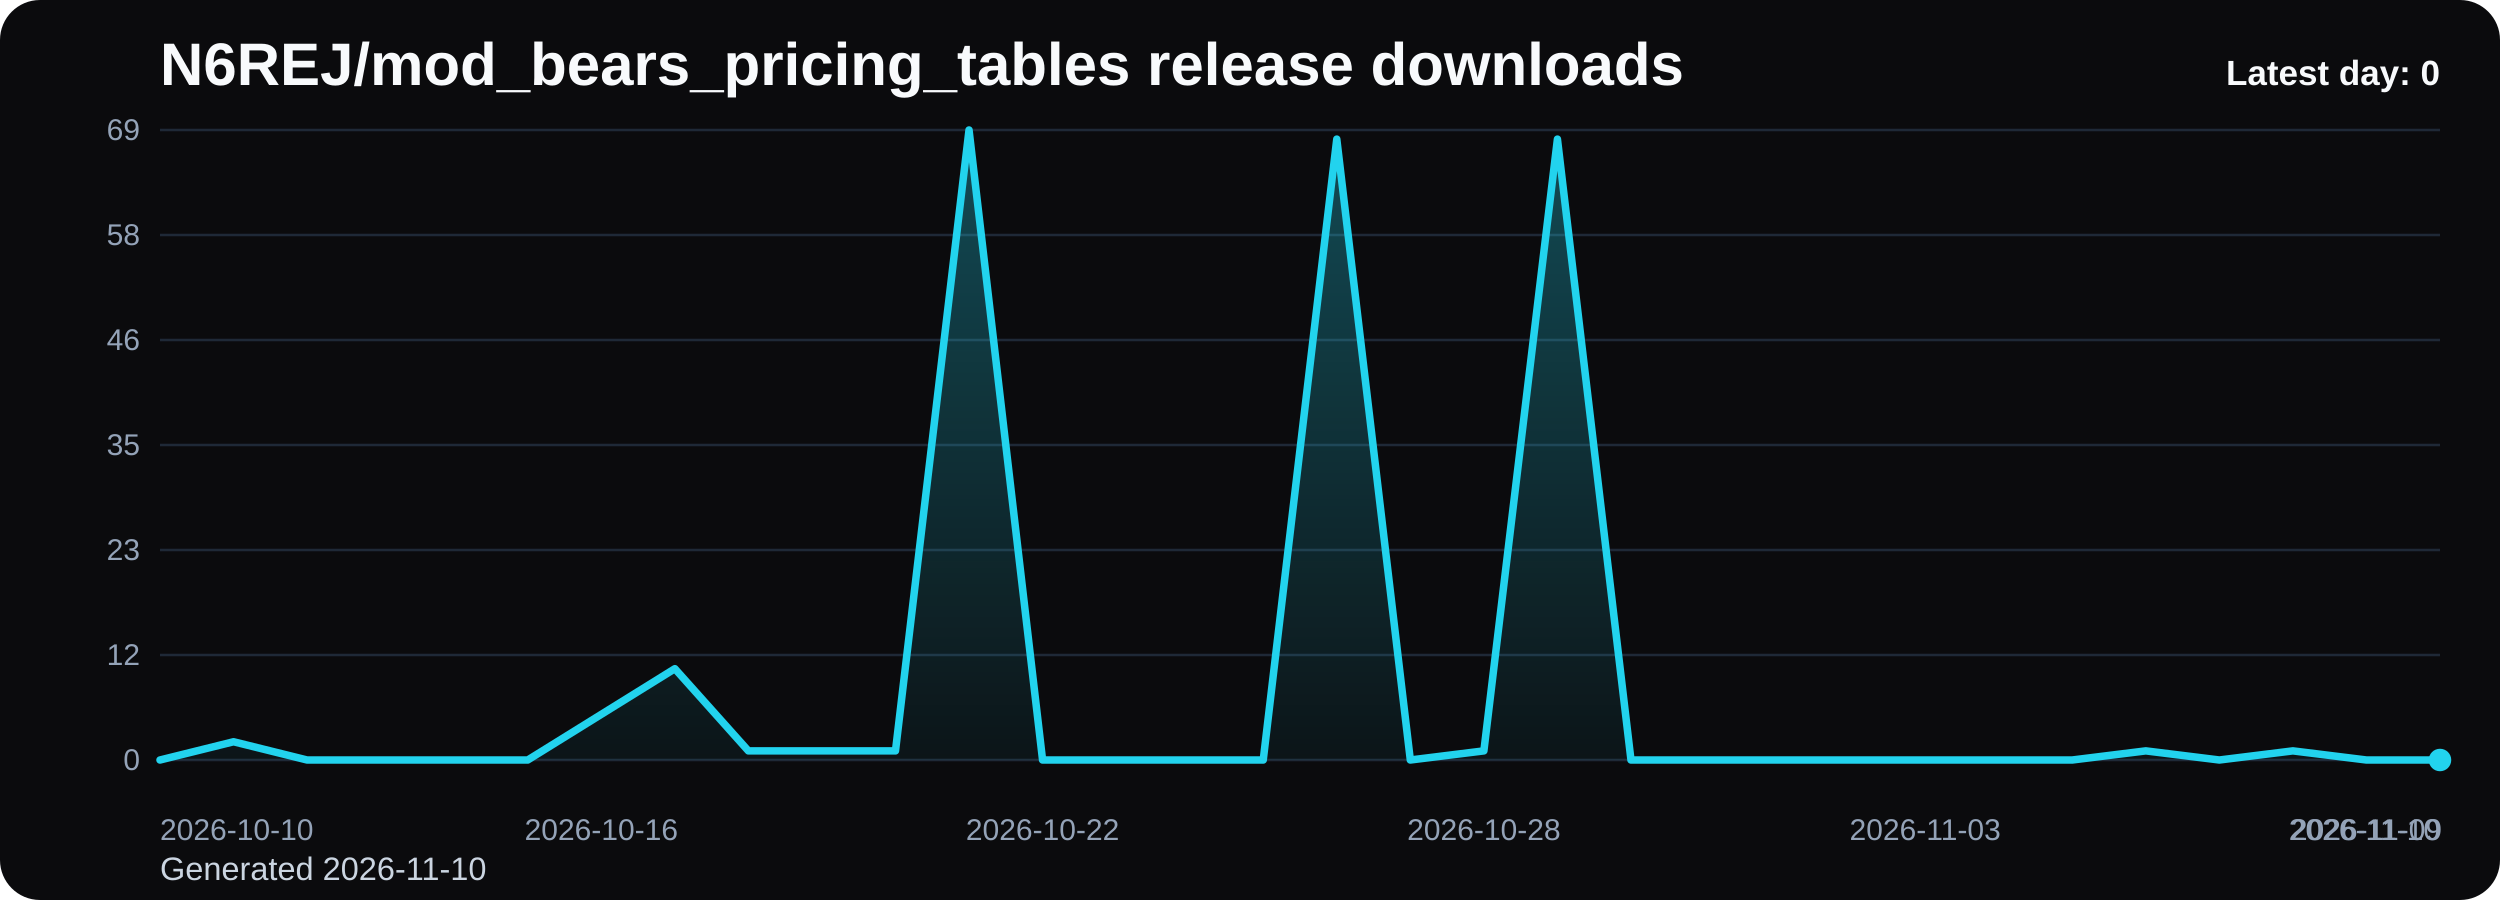
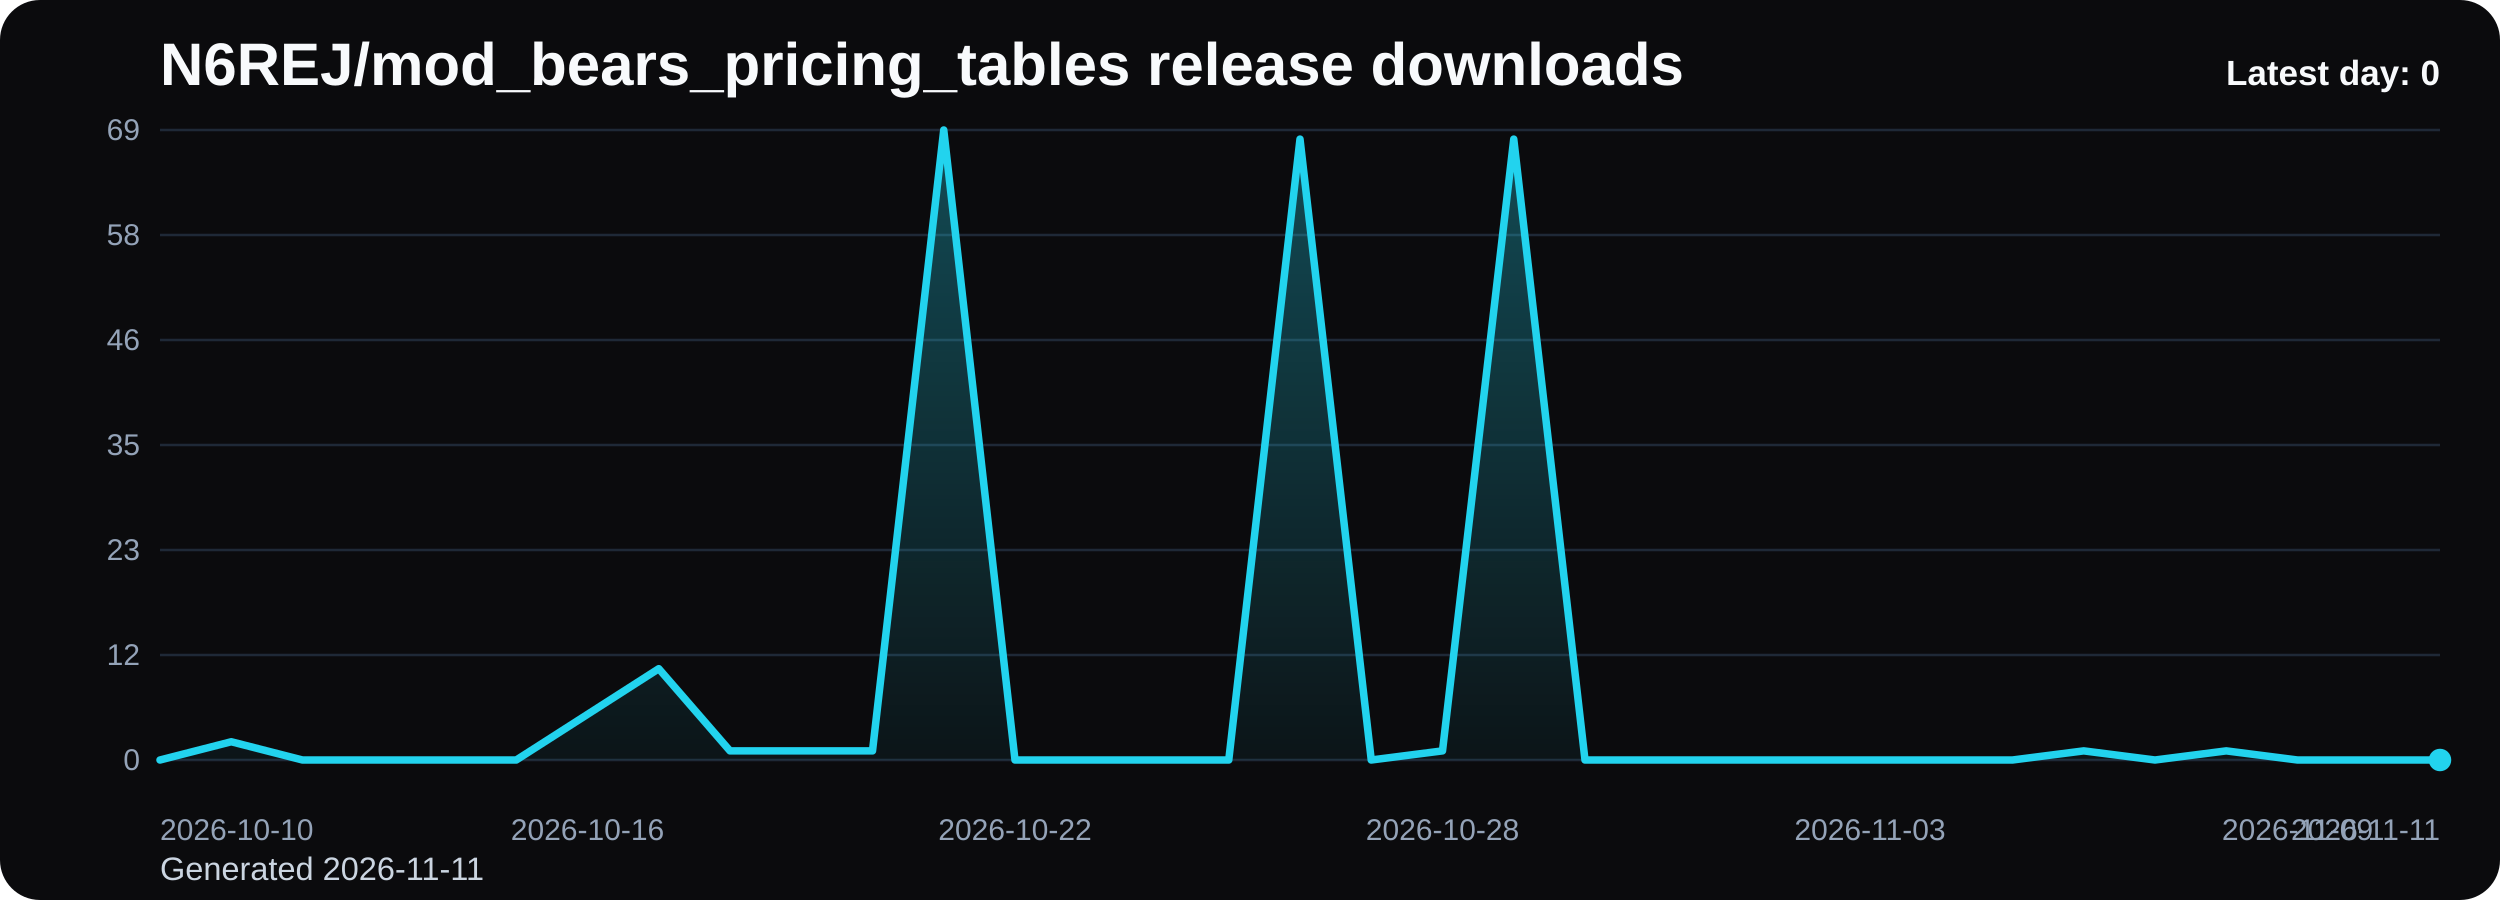
<svg xmlns="http://www.w3.org/2000/svg" viewBox="0 0 1000 360" role="img" aria-label="N6REJ/mod_bears_pricing_tables release downloads chart">
  <defs>
    <linearGradient id="fill-daily-black" x1="0" y1="0" x2="0" y2="1">
      <stop offset="0%" stop-color="#22d3ee" stop-opacity="0.32" />
      <stop offset="100%" stop-color="#22d3ee" stop-opacity="0.05" />
    </linearGradient>
    <style>
      .bg { fill: #0b0b0d; }
      .title { font: 700 24px Arial, sans-serif; fill: #f8fafc; }
      .sub { font: 400 13px Arial, sans-serif; fill: #cbd5e1; }
      .grid { stroke: #1f2937; stroke-width: 1; }
      .axis { font: 400 12px Arial, sans-serif; fill: #94a3b8; }
      .line { fill: none; stroke: #22d3ee; stroke-width: 3; stroke-linecap: round; stroke-linejoin: round; }
      .dot { fill: #22d3ee; }
      .value { font: 600 11px Arial, sans-serif; fill: #cbd5e1; }
      .latest { font: 700 14px Arial, sans-serif; fill: #f8fafc; }
    </style>
  </defs>
  <rect class="bg" x="0" y="0" width="1000" height="360" rx="16" />
  <text class="title" x="64" y="34">N6REJ/mod_bears_pricing_tables release downloads</text>
-   <text class="sub" x="64" y="352">Generated 2026-11-10</text>
+   <text class="sub" x="64" y="352">Generated 2026-11-11</text>
  <line x1="64" y1="52.00" x2="976" y2="52.00" class="grid" />
  <text x="56" y="56.00" text-anchor="end" class="axis">69</text>
  <line x1="64" y1="94.00" x2="976" y2="94.00" class="grid" />
  <text x="56" y="98.00" text-anchor="end" class="axis">58</text>
  <line x1="64" y1="136.00" x2="976" y2="136.00" class="grid" />
  <text x="56" y="140.00" text-anchor="end" class="axis">46</text>
  <line x1="64" y1="178.00" x2="976" y2="178.00" class="grid" />
  <text x="56" y="182.00" text-anchor="end" class="axis">35</text>
  <line x1="64" y1="220.00" x2="976" y2="220.00" class="grid" />
  <text x="56" y="224.00" text-anchor="end" class="axis">23</text>
  <line x1="64" y1="262.00" x2="976" y2="262.00" class="grid" />
  <text x="56" y="266.00" text-anchor="end" class="axis">12</text>
  <line x1="64" y1="304.00" x2="976" y2="304.00" class="grid" />
  <text x="56" y="308.00" text-anchor="end" class="axis">0</text>
-   <path d="M 64.00 304 L 64.00 304.00 L 93.42 296.70 L 122.84 304.00 L 152.26 304.00 L 181.68 304.00 L 211.10 304.00 L 240.52 285.74 L 269.94 267.48 L 299.35 300.35 L 328.77 300.35 L 358.19 300.35 L 387.61 52.00 L 417.03 304.00 L 446.45 304.00 L 475.87 304.00 L 505.29 304.00 L 534.71 55.65 L 564.13 304.00 L 593.55 300.35 L 622.97 55.65 L 652.39 304.00 L 681.81 304.00 L 711.23 304.00 L 740.65 304.00 L 770.06 304.00 L 799.48 304.00 L 828.90 304.00 L 858.32 300.35 L 887.74 304.00 L 917.16 300.35 L 946.58 304.00 L 976.00 304.00 L 976.00 304 Z" fill="url(#fill-daily-black)" />
-   <polyline class="line" points="64.00,304.00 93.42,296.70 122.84,304.00 152.26,304.00 181.68,304.00 211.10,304.00 240.52,285.74 269.94,267.48 299.35,300.35 328.77,300.35 358.19,300.35 387.61,52.00 417.03,304.00 446.45,304.00 475.87,304.00 505.29,304.00 534.71,55.65 564.13,304.00 593.55,300.35 622.97,55.65 652.39,304.00 681.81,304.00 711.23,304.00 740.65,304.00 770.06,304.00 799.48,304.00 828.90,304.00 858.32,300.35 887.74,304.00 917.16,300.35 946.58,304.00 976.00,304.00" />
+   <path d="M 64.00 304 L 64.00 304.00 L 92.50 296.70 L 121.00 304.00 L 149.50 304.00 L 178.00 304.00 L 206.50 304.00 L 235.00 285.74 L 263.50 267.48 L 292.00 300.35 L 320.50 300.35 L 349.00 300.35 L 377.50 52.00 L 406.00 304.00 L 434.50 304.00 L 463.00 304.00 L 491.50 304.00 L 520.00 55.65 L 548.50 304.00 L 577.00 300.35 L 605.50 55.65 L 634.00 304.00 L 662.50 304.00 L 691.00 304.00 L 719.50 304.00 L 748.00 304.00 L 776.50 304.00 L 805.00 304.00 L 833.50 300.35 L 862.00 304.00 L 890.50 300.35 L 919.00 304.00 L 947.50 304.00 L 976.00 304.00 L 976.00 304 Z" fill="url(#fill-daily-black)" />
+   <polyline class="line" points="64.00,304.00 92.50,296.70 121.00,304.00 149.50,304.00 178.00,304.00 206.50,304.00 235.00,285.74 263.50,267.48 292.00,300.35 320.50,300.35 349.00,300.35 377.50,52.00 406.00,304.00 434.50,304.00 463.00,304.00 491.50,304.00 520.00,55.65 548.50,304.00 577.00,300.35 605.50,55.65 634.00,304.00 662.50,304.00 691.00,304.00 719.50,304.00 748.00,304.00 776.50,304.00 805.00,304.00 833.50,300.35 862.00,304.00 890.50,300.35 919.00,304.00 947.50,304.00 976.00,304.00" />
  <circle class="dot" cx="976.00" cy="304.00" r="4.5" />
  <text class="axis" x="64.00" y="336" text-anchor="start">2026-10-10</text>
-   <text class="axis" x="240.52" y="336" text-anchor="middle">2026-10-16</text>
-   <text class="axis" x="417.03" y="336" text-anchor="middle">2026-10-22</text>
-   <text class="axis" x="593.55" y="336" text-anchor="middle">2026-10-28</text>
-   <text class="axis" x="770.06" y="336" text-anchor="middle">2026-11-03</text>
-   <text class="axis" x="946.58" y="336" text-anchor="middle">2026-11-09</text>
-   <text class="axis" x="976.00" y="336" text-anchor="end">2026-11-10</text>
+   <text class="axis" x="235.00" y="336" text-anchor="middle">2026-10-16</text>
+   <text class="axis" x="406.00" y="336" text-anchor="middle">2026-10-22</text>
+   <text class="axis" x="577.00" y="336" text-anchor="middle">2026-10-28</text>
+   <text class="axis" x="748.00" y="336" text-anchor="middle">2026-11-03</text>
+   <text class="axis" x="919.00" y="336" text-anchor="middle">2026-11-09</text>
+   <text class="axis" x="976.00" y="336" text-anchor="end">2026-11-11</text>
  <text class="latest" x="976" y="34" text-anchor="end">Latest day: 0</text>
</svg>
